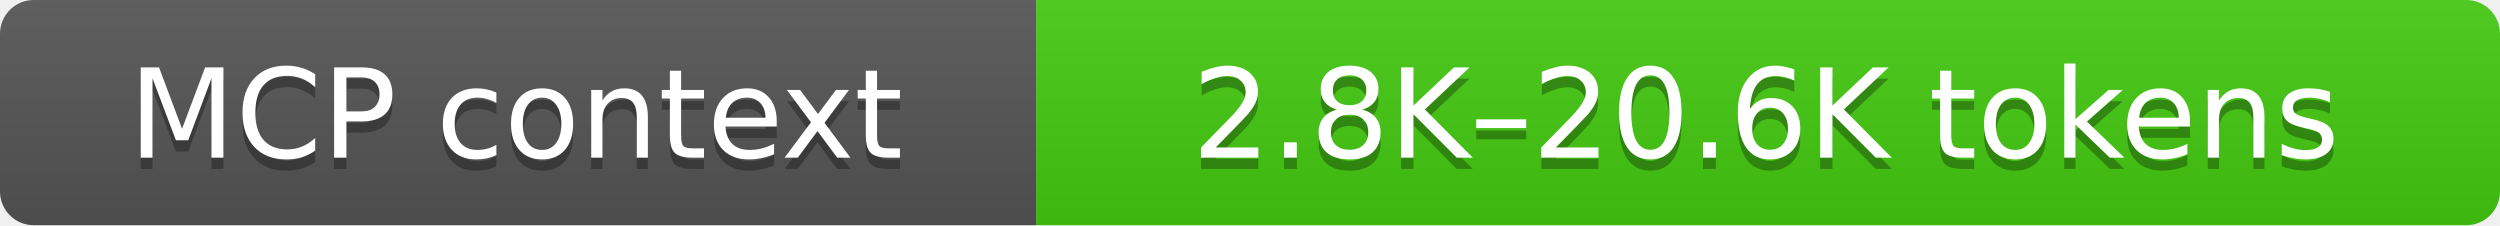
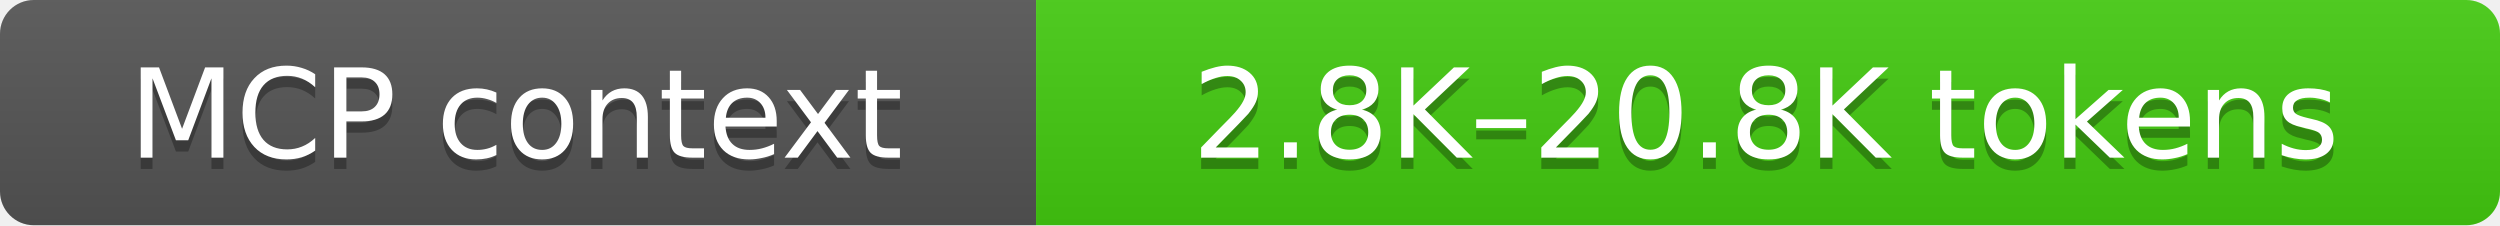
- <svg xmlns="http://www.w3.org/2000/svg" width="222" height="20" role="img" aria-label="MCP context: 2.8K–20.6K tokens">
+ <svg xmlns="http://www.w3.org/2000/svg" width="222" height="20" role="img" aria-label="MCP context: 2.8K–20.8K tokens">
  <linearGradient id="s" x2="0" y2="100%">
    <stop offset="0" stop-color="#bbb" stop-opacity=".1" />
    <stop offset="1" stop-opacity=".1" />
  </linearGradient>
  <clipPath id="r">
    <rect width="222" height="20" rx="3" fill="#fff" />
  </clipPath>
  <g clip-path="url(#r)">
    <rect width="92" height="20" fill="#555" />
    <rect x="92" width="130" height="20" fill="#4c1" />
    <rect width="222" height="20" fill="url(#s)" />
  </g>
  <g fill="#fff" text-anchor="middle" font-family="Verdana,Geneva,DejaVu Sans,sans-serif" text-rendering="geometricPrecision" font-size="11">
    <text aria-hidden="true" x="45.8" y="15" fill="#010101" fill-opacity=".3">MCP context</text>
    <text x="45.8" y="14">MCP context</text>
-     <text aria-hidden="true" x="156.8" y="15" fill="#010101" fill-opacity=".3">2.8K–20.6K tokens</text>
-     <text x="156.8" y="14">2.8K–20.6K tokens</text>
+     <text aria-hidden="true" x="156.8" y="15" fill="#010101" fill-opacity=".3">2.8K–20.8K tokens</text>
+     <text x="156.8" y="14">2.8K–20.8K tokens</text>
  </g>
</svg>
